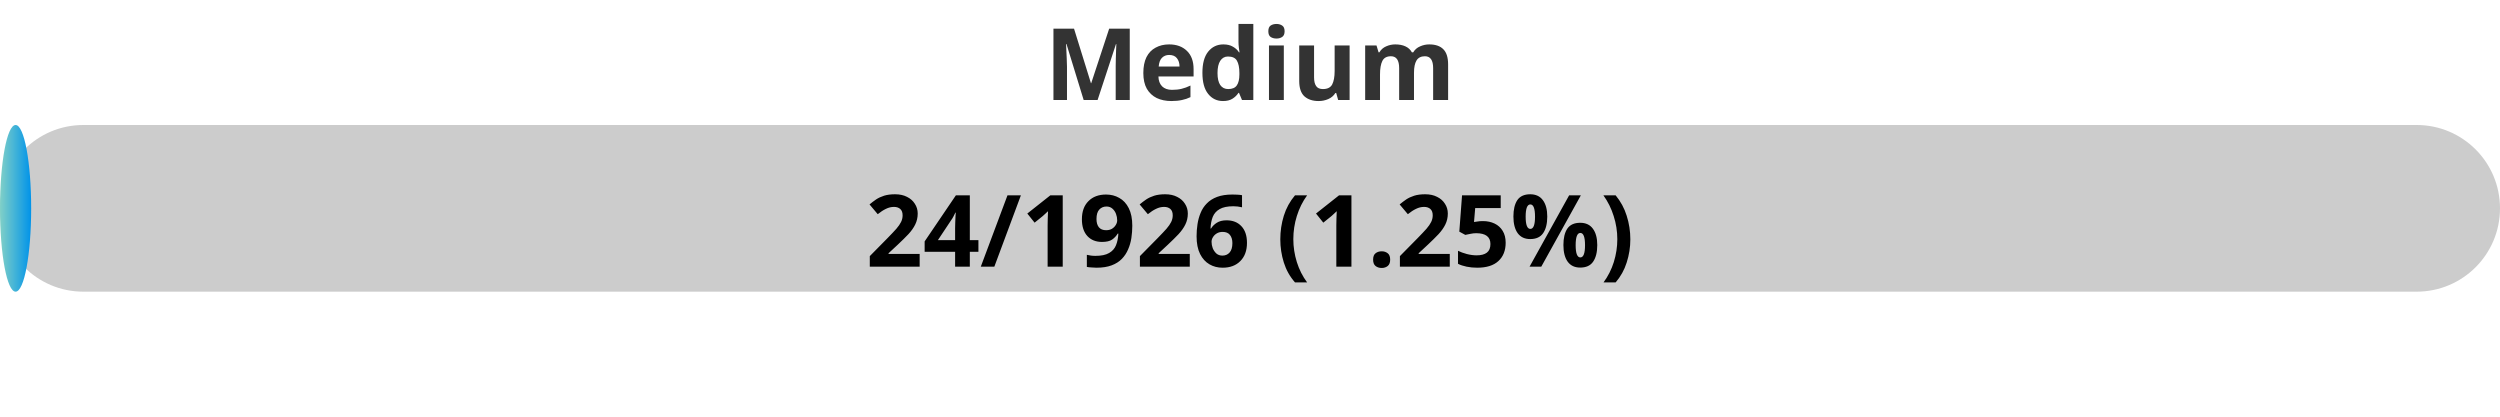
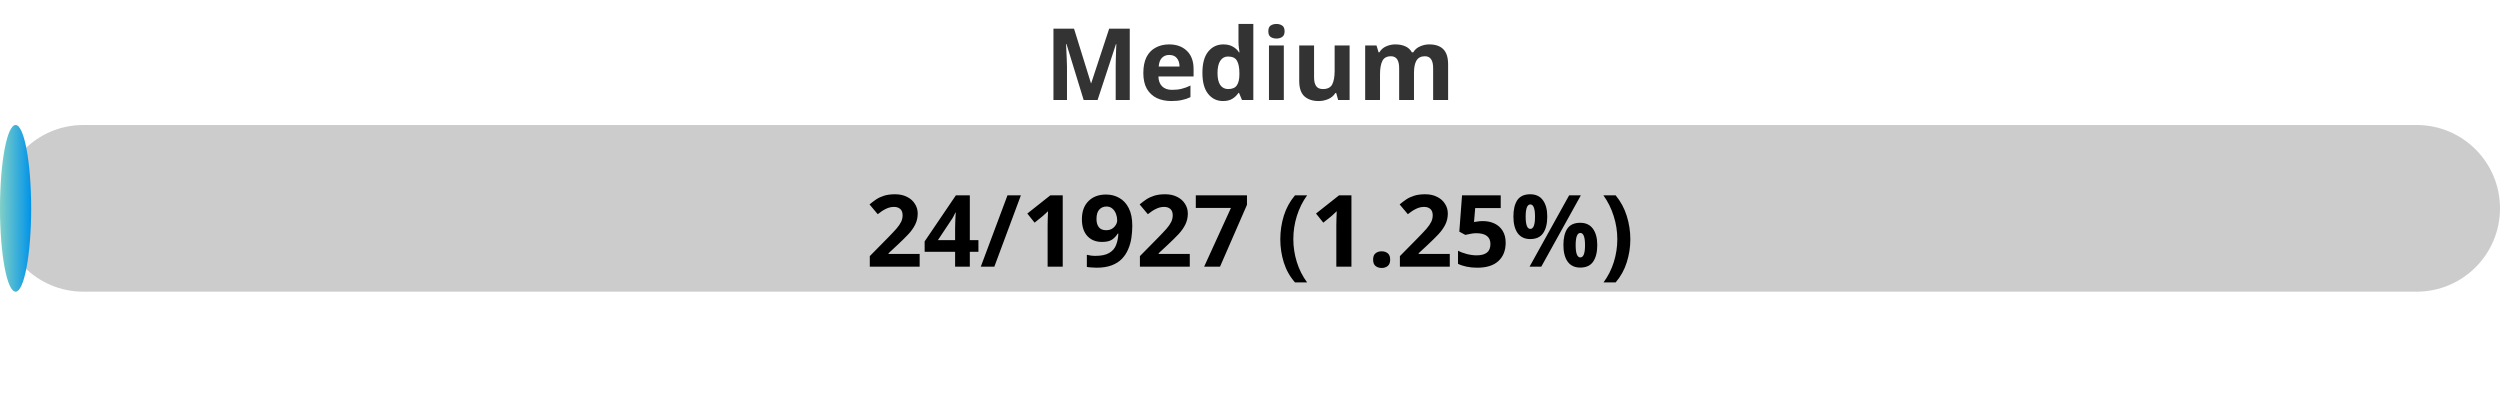
<svg xmlns="http://www.w3.org/2000/svg" width="300" height="50">
  <defs>
    <linearGradient id="gradient" x1="0%" y1="0%" x2="100%" y2="0%">
      <stop offset="0%" stop-color="#80D0C7" />
      <stop offset="100%" stop-color="#0093E9" />
    </linearGradient>
    <style>
            .progress-bar {
                fill: url(#gradient);
            }
            text {
                font-weight: bold;
                font-family: Verdana, Geneva, sans-serif;
            }
        </style>
  </defs>
  <rect x="0" y="15" width="300" height="20" rx="10" fill="#ccc" />
  <rect x="0" y="15" width="3.74" height="20" rx="10" class="progress-bar" />
  <text x="150" y="12" text-anchor="middle" font-size="12" fill="#333">Medium</text>
-   <text x="150" y="32" text-anchor="middle" font-size="12" fill="#000">24/1926 (1.25%)</text>
+   <text x="150" y="32" text-anchor="middle" font-size="12" fill="#000">24/1927 (1.25%)</text>
</svg>
